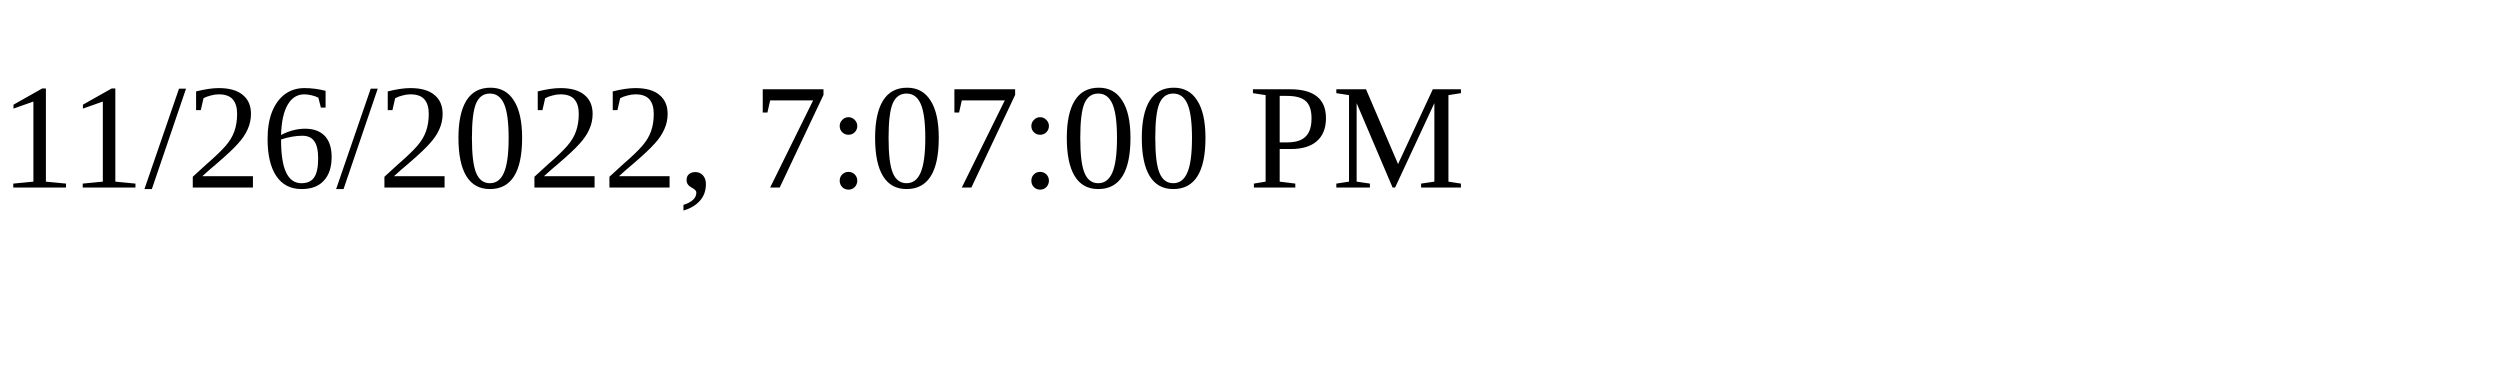
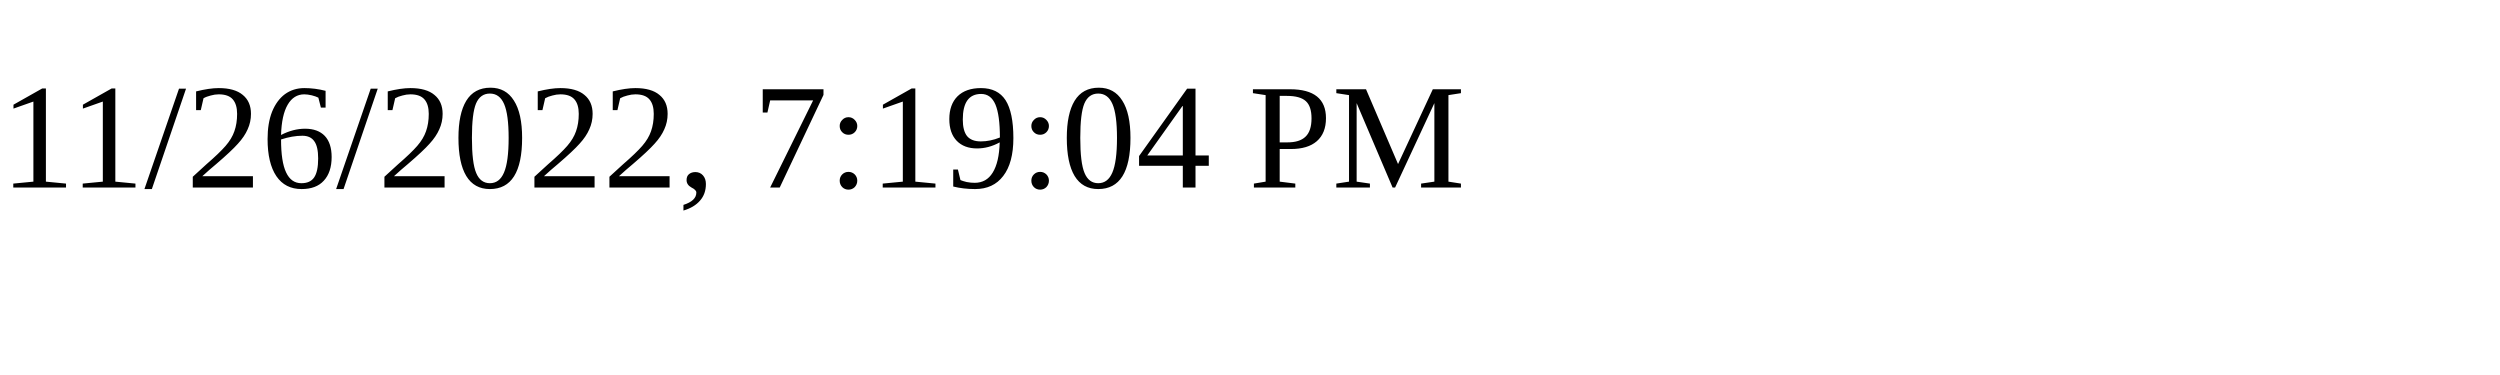
<svg xmlns="http://www.w3.org/2000/svg" height="30" width="200">
-   <text x="0" y="15">11/26/2022, 7:07:00 PM</text>
+   <text x="0" y="15">11/26/2022, 7:19:04 PM</text>
</svg>
